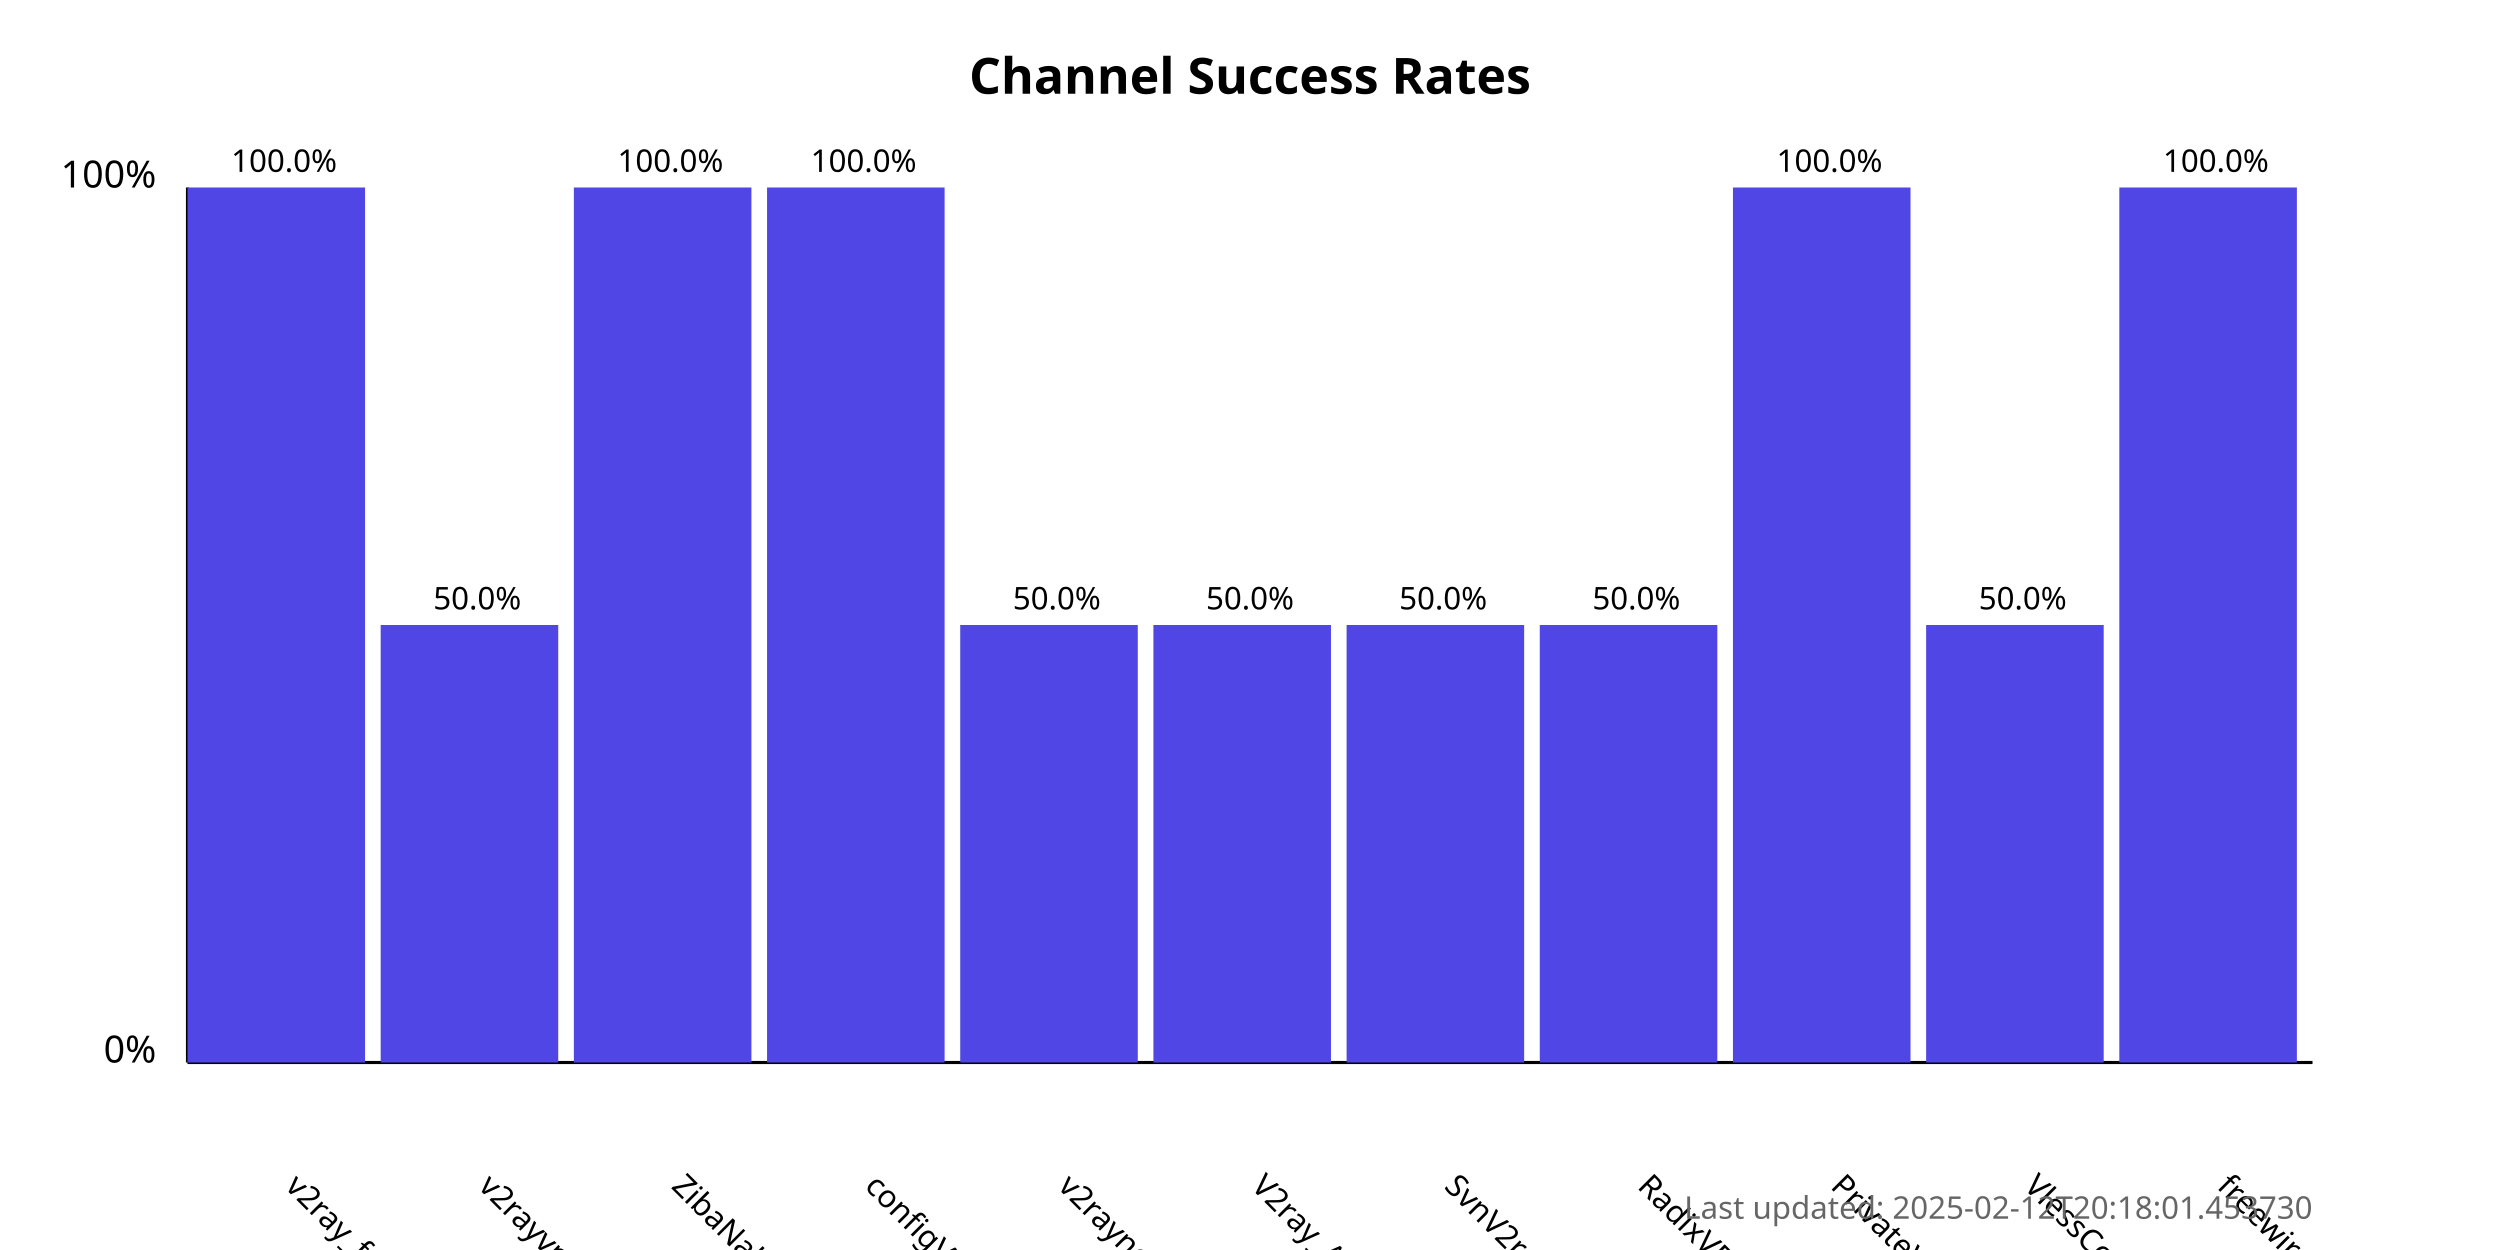
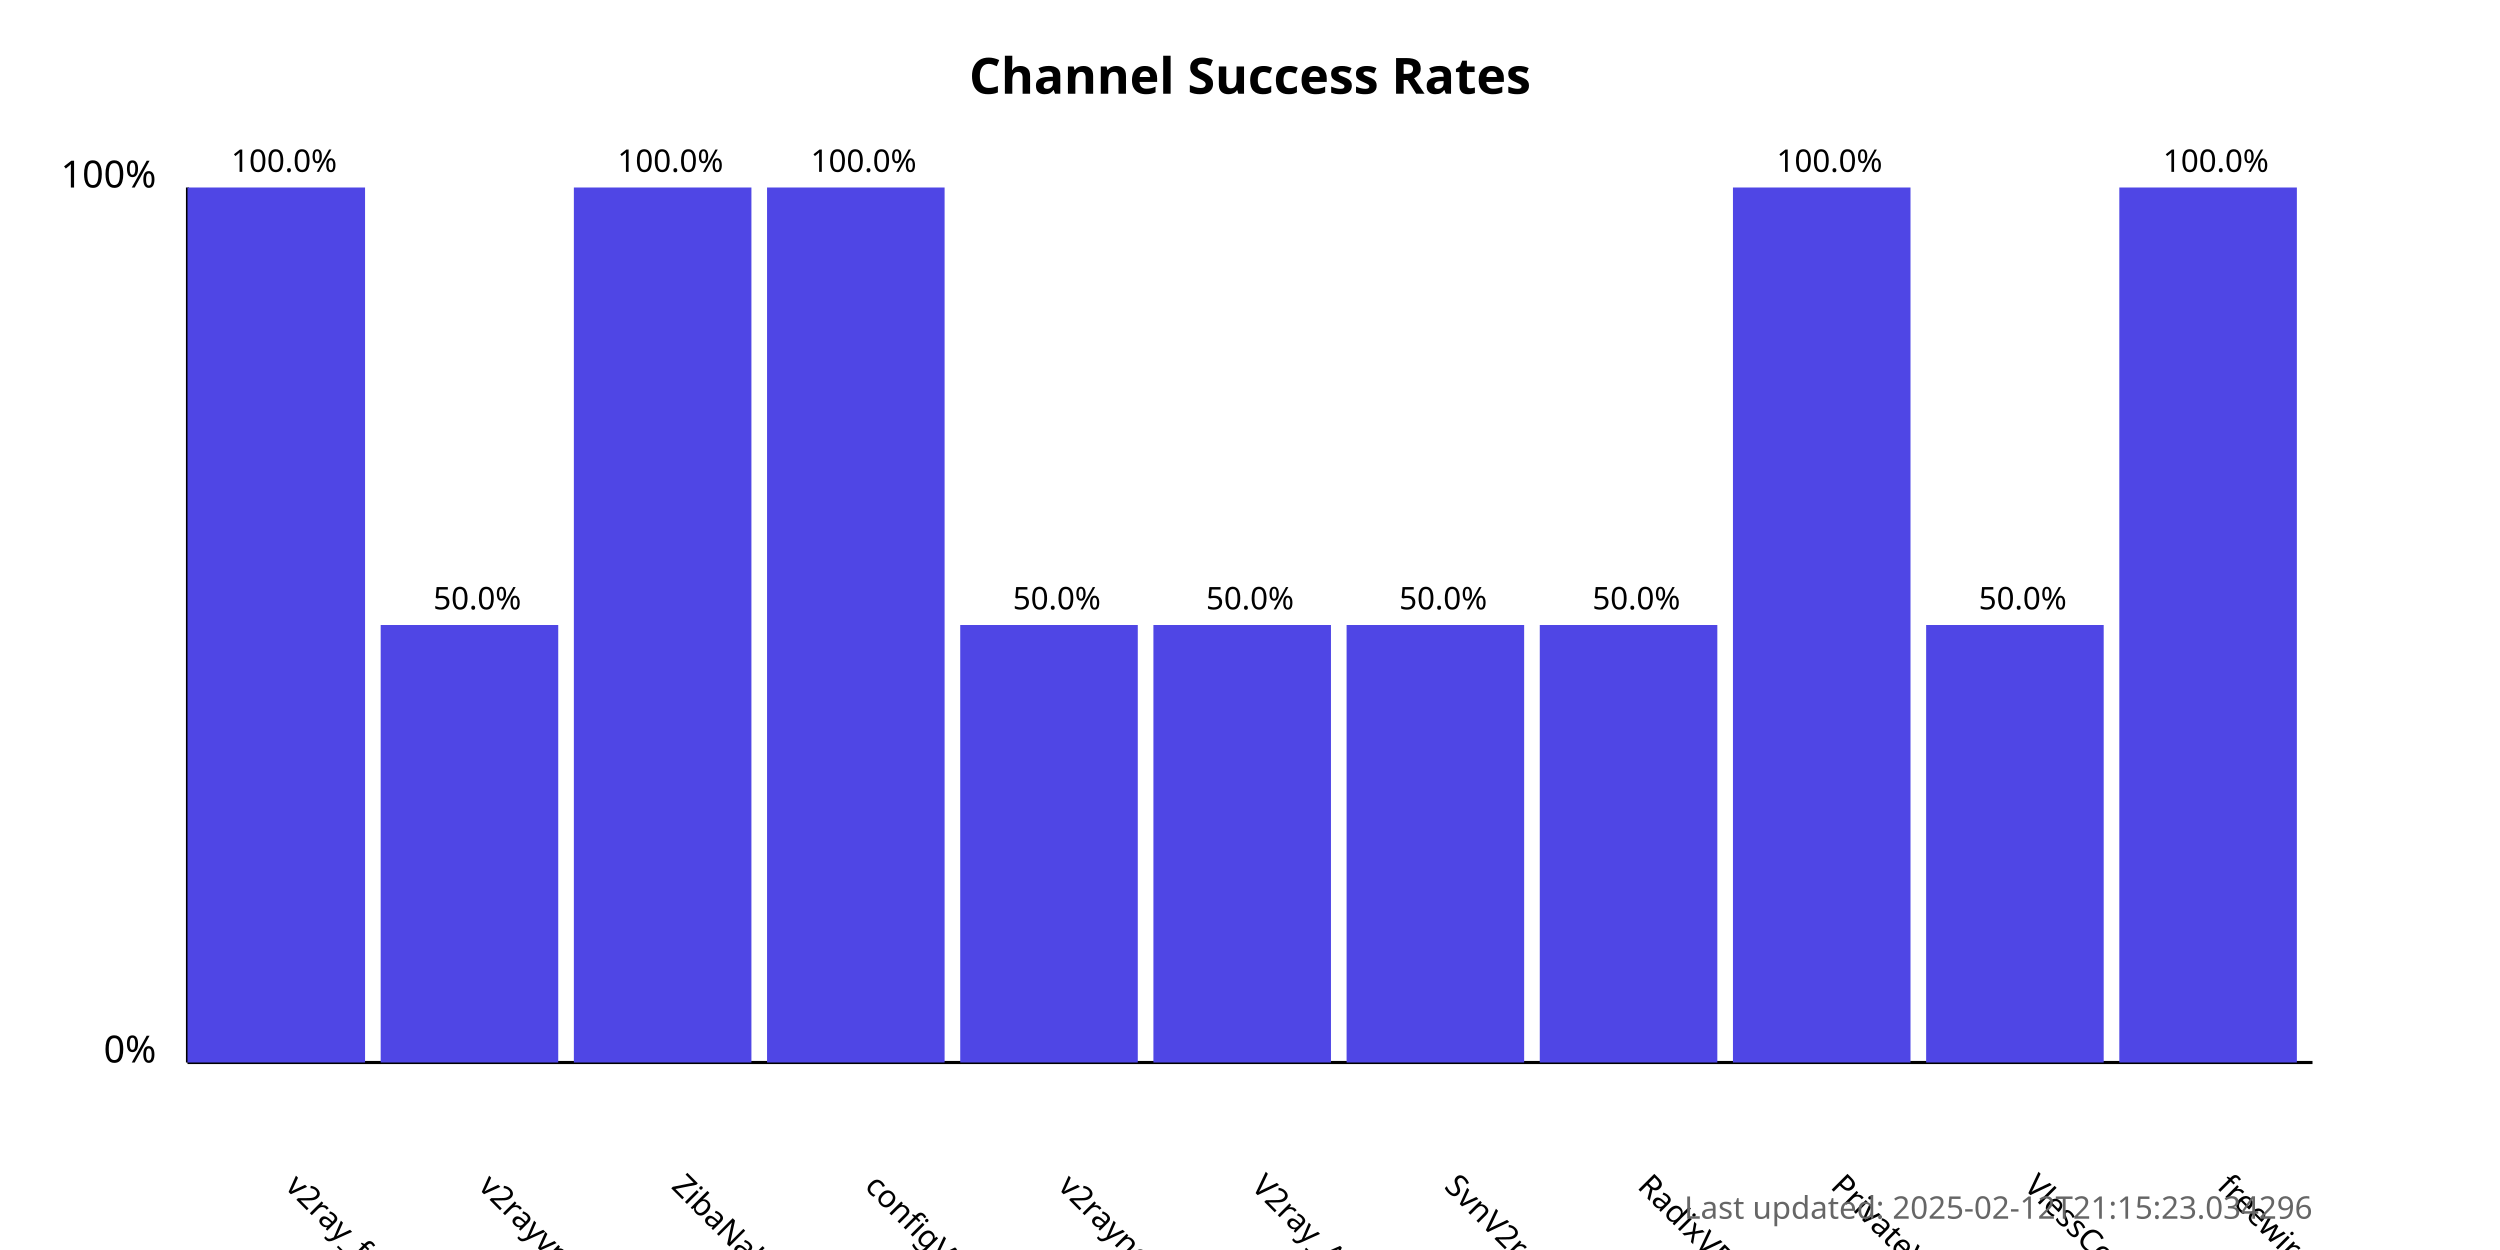
<svg xmlns="http://www.w3.org/2000/svg" width="800" height="400">
  <style>
            .chart-title { font: bold 16px sans-serif; }
            .axis-label { font: 12px sans-serif; }
            .tick-label { font: 10px sans-serif; }
            .bar { fill: #4f46e5; }
            .bar:hover { fill: #6366f1; }
            .timestamp { font: 10px sans-serif; fill: #666; }
        </style>
  <text x="400.0" y="30" text-anchor="middle" class="chart-title">
            Channel Success Rates
        </text>
  <line x1="60" y1="340" x2="60" y2="60" stroke="black" stroke-width="1" />
  <line x1="60" y1="340" x2="740" y2="340" stroke="black" stroke-width="1" />
  <text x="50" y="340" text-anchor="end" class="axis-label">0%</text>
  <text x="50" y="60" text-anchor="end" class="axis-label">100%</text>
  <g>
    <rect x="60" y="60.0" width="56.818" height="280.0" class="bar" />
    <text x="90.909" y="380" transform="rotate(45, 90.90909, 380)" text-anchor="start" class="tick-label">
                v2ray_free_conf
            </text>
    <text x="90.909" y="55.0" text-anchor="middle" class="tick-label">
                100.0%
            </text>
  </g>
  <g>
    <rect x="121.818" y="200.0" width="56.818" height="140.0" class="bar" />
    <text x="152.727" y="380" transform="rotate(45, 152.7273, 380)" text-anchor="start" class="tick-label">
                v2rayvpno
            </text>
    <text x="152.727" y="195.0" text-anchor="middle" class="tick-label">
                50.0%
            </text>
  </g>
  <g>
    <rect x="183.636" y="60.0" width="56.818" height="280.0" class="bar" />
    <text x="214.545" y="380" transform="rotate(45, 214.5455, 380)" text-anchor="start" class="tick-label">
                ZibaNabz
            </text>
    <text x="214.545" y="55.0" text-anchor="middle" class="tick-label">
                100.0%
            </text>
  </g>
  <g>
    <rect x="245.455" y="60.0" width="56.818" height="280.0" class="bar" />
    <text x="276.364" y="380" transform="rotate(45, 276.3636, 380)" text-anchor="start" class="tick-label">
                configV2rayForFree
            </text>
    <text x="276.364" y="55.0" text-anchor="middle" class="tick-label">
                100.0%
            </text>
  </g>
  <g>
    <rect x="307.273" y="200.0" width="56.818" height="140.0" class="bar" />
    <text x="338.182" y="380" transform="rotate(45, 338.1818, 380)" text-anchor="start" class="tick-label">
                v2rayngvpn
            </text>
    <text x="338.182" y="195.0" text-anchor="middle" class="tick-label">
                50.0%
            </text>
  </g>
  <g>
    <rect x="369.091" y="200.0" width="56.818" height="140.0" class="bar" />
    <text x="400.0" y="380" transform="rotate(45, 400.0, 380)" text-anchor="start" class="tick-label">
                V2ray_Alpha
            </text>
    <text x="400.0" y="195.0" text-anchor="middle" class="tick-label">
                50.0%
            </text>
  </g>
  <g>
    <rect x="430.909" y="200.0" width="56.818" height="140.0" class="bar" />
    <text x="461.818" y="380" transform="rotate(45, 461.8182, 380)" text-anchor="start" class="tick-label">
                SvnV2ray
            </text>
    <text x="461.818" y="195.0" text-anchor="middle" class="tick-label">
                50.0%
            </text>
  </g>
  <g>
    <rect x="492.727" y="200.0" width="56.818" height="140.0" class="bar" />
    <text x="523.636" y="380" transform="rotate(45, 523.6364, 380)" text-anchor="start" class="tick-label">
                RadixVPN
            </text>
    <text x="523.636" y="195.0" text-anchor="middle" class="tick-label">
                50.0%
            </text>
  </g>
  <g>
    <rect x="554.545" y="60.0" width="56.818" height="280.0" class="bar" />
    <text x="585.455" y="380" transform="rotate(45, 585.4545, 380)" text-anchor="start" class="tick-label">
                PrivateVPNs
            </text>
    <text x="585.455" y="55.0" text-anchor="middle" class="tick-label">
                100.0%
            </text>
  </g>
  <g>
    <rect x="616.364" y="200.0" width="56.818" height="140.0" class="bar" />
    <text x="647.273" y="380" transform="rotate(45, 647.2727, 380)" text-anchor="start" class="tick-label">
                VlessConfig
            </text>
    <text x="647.273" y="195.0" text-anchor="middle" class="tick-label">
                50.0%
            </text>
  </g>
  <g>
    <rect x="678.182" y="60.0" width="56.818" height="280.0" class="bar" />
    <text x="709.091" y="380" transform="rotate(45, 709.0909, 380)" text-anchor="start" class="tick-label">
                freewireguard
            </text>
    <text x="709.091" y="55.0" text-anchor="middle" class="tick-label">
                100.0%
            </text>
  </g>
  <text x="740" y="390" text-anchor="end" class="timestamp">
-             Last updated: 2025-02-12T20:18:01.453730
+             Last updated: 2025-02-12T21:15:23.034296
        </text>
</svg>
